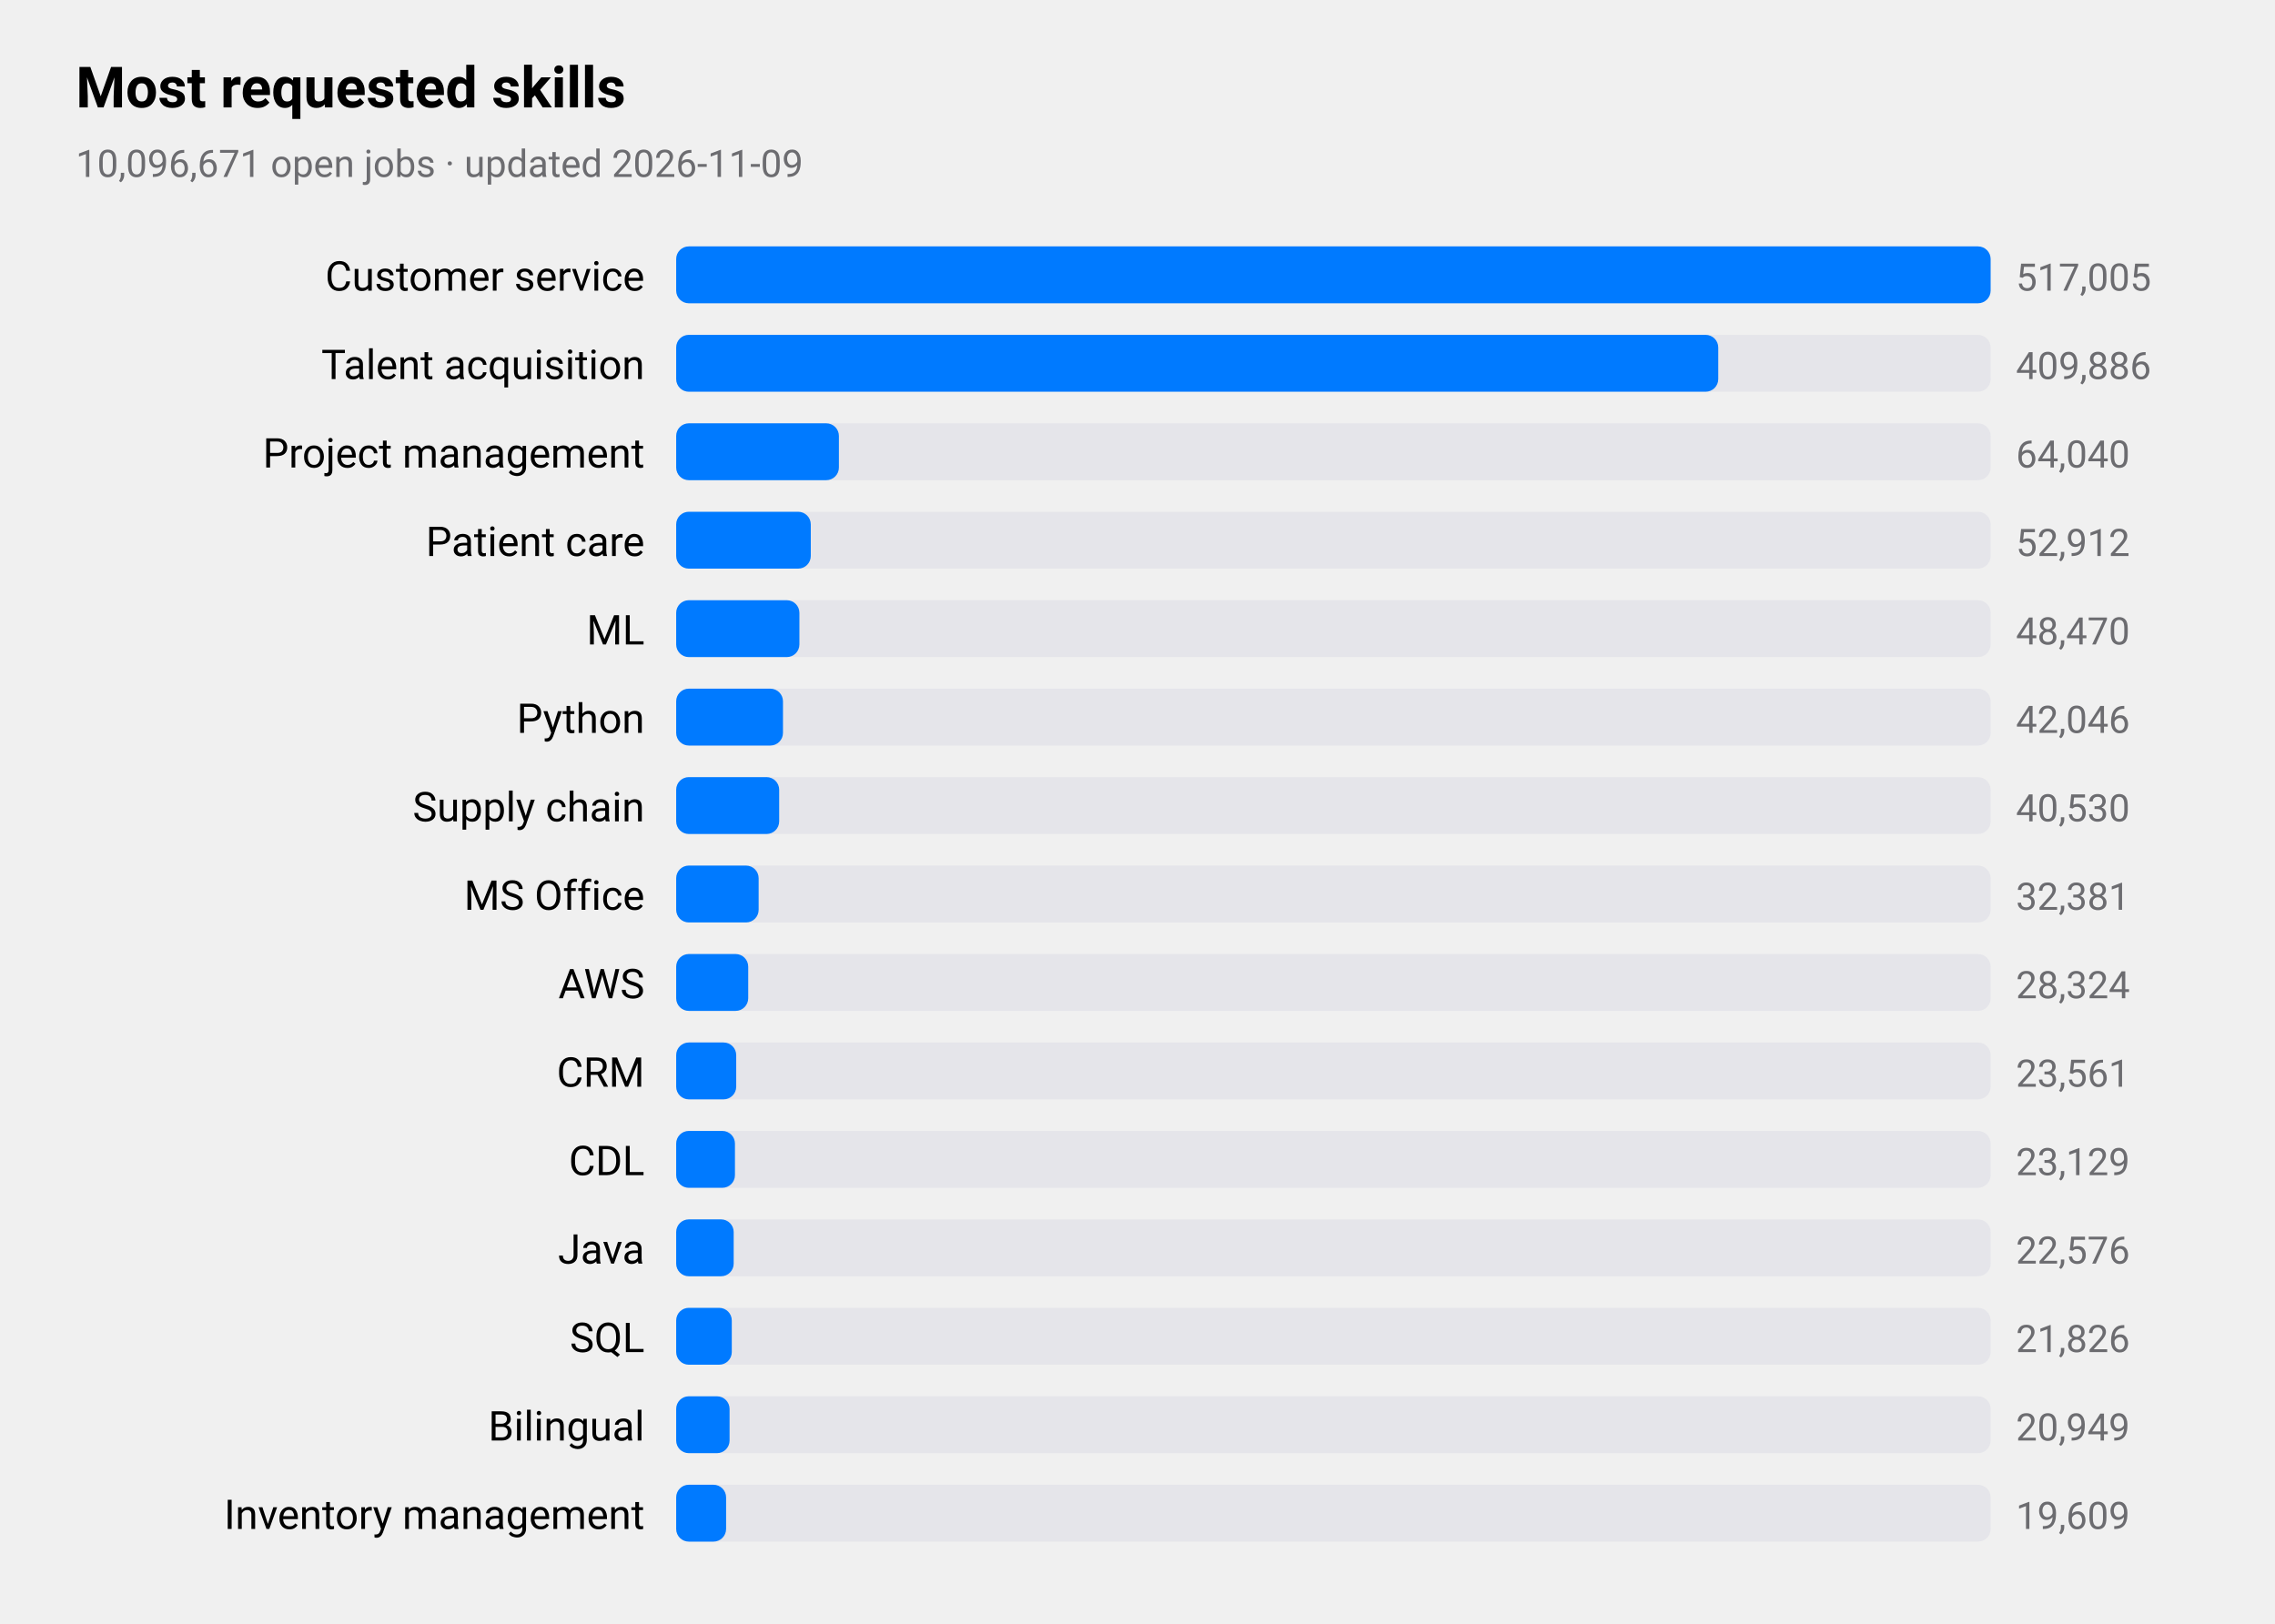
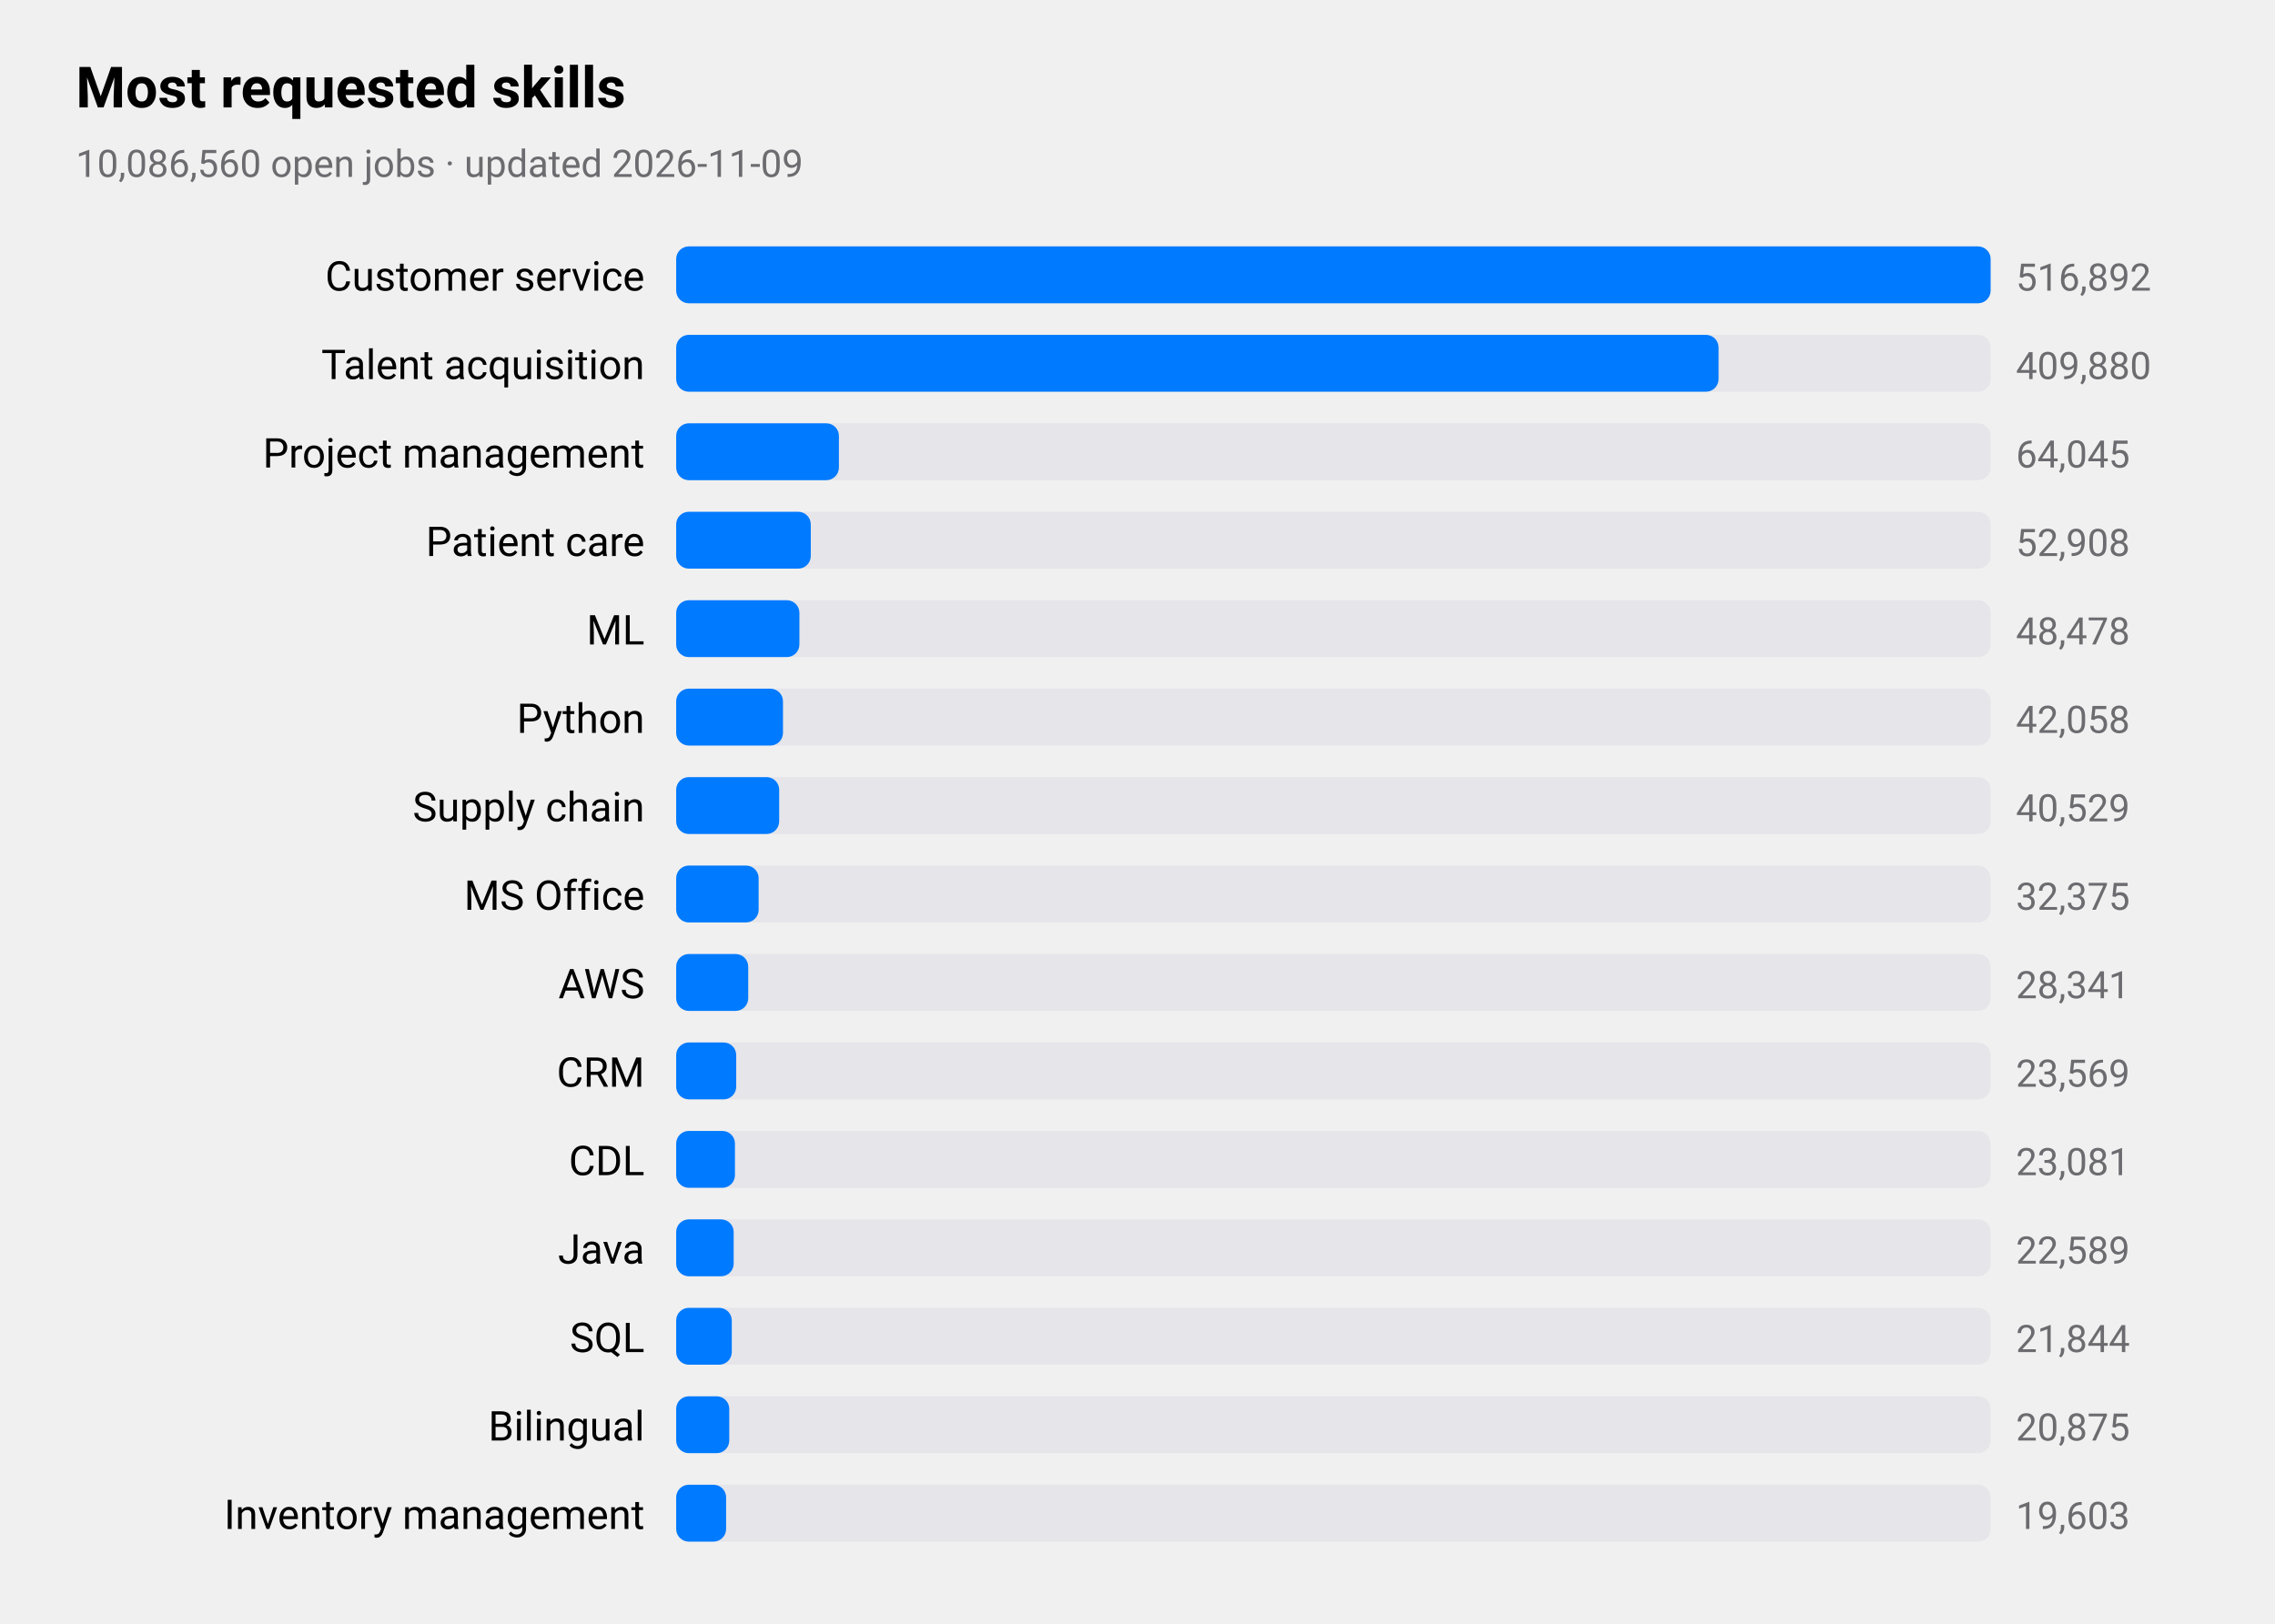
<svg xmlns="http://www.w3.org/2000/svg" viewBox="0 0 720 514" width="720" height="514" role="img" aria-label="Most requested skills">
  <style>
text{font-family:-apple-system,BlinkMacSystemFont,"SF Pro Text","Helvetica Neue","Segoe UI",Roboto,sans-serif;fill:#000}
.sub,.val,.axis{fill:#6c6c70}.bar{fill:#007aff}.track{fill:#e5e5ea}.grid{stroke:#d1d1d6}
.l1{fill:none;stroke:#007aff;stroke-width:2.5}.d1{fill:#007aff}.l2{fill:none;stroke:#ff9500;stroke-width:2.5}.d2{fill:#ff9500}
.l3{fill:none;stroke:#34c759;stroke-width:2.5}.d3{fill:#34c759}.l4{fill:none;stroke:#af52de;stroke-width:2.5}.d4{fill:#af52de}
.l5{fill:none;stroke:#ff3b30;stroke-width:2.5}.d5{fill:#ff3b30}.l6{fill:none;stroke:#00b8d4;stroke-width:2.5}.d6{fill:#00b8d4}
@media(prefers-color-scheme:dark){text{fill:#fff}.sub,.val,.axis{fill:#98989d}.bar{fill:#0a84ff}.track{fill:#2c2c2e}.grid{stroke:#38383a}
.l1{stroke:#0a84ff}.d1{fill:#0a84ff}.l2{stroke:#ff9f0a}.d2{fill:#ff9f0a}
.l3{stroke:#30d158}.d3{fill:#30d158}.l4{stroke:#bf5af2}.d4{fill:#bf5af2}.l5{stroke:#ff453a}.d5{fill:#ff453a}.l6{stroke:#40cbe0}.d6{fill:#40cbe0}}
</style>
  <text x="24" y="34" font-size="18" font-weight="600">Most requested skills</text>
-   <text class="sub" x="24" y="56" font-size="12">10,096,671 open jobs · updated 2026-11-09</text>
+   <text class="sub" x="24" y="56" font-size="12">10,086,560 open jobs · updated 2026-11-09</text>
  <text x="204" y="92" font-size="13" text-anchor="end">Customer service</text>
  <rect class="track" x="214" y="78" width="416" height="18" rx="4" />
  <rect class="bar" x="214" y="78" width="416.0" height="18" rx="4" />
-   <text class="val" x="638" y="92" font-size="12">517,005</text>
+   <text class="val" x="638" y="92" font-size="12">516,892</text>
  <text x="204" y="120" font-size="13" text-anchor="end">Talent acquisition</text>
  <rect class="track" x="214" y="106" width="416" height="18" rx="4" />
-   <rect class="bar" x="214" y="106" width="329.8" height="18" rx="4" />
-   <text class="val" x="638" y="120" font-size="12">409,886</text>
+   <rect class="bar" x="214" y="106" width="329.9" height="18" rx="4" />
+   <text class="val" x="638" y="120" font-size="12">409,880</text>
  <text x="204" y="148" font-size="13" text-anchor="end">Project management</text>
  <rect class="track" x="214" y="134" width="416" height="18" rx="4" />
  <rect class="bar" x="214" y="134" width="51.5" height="18" rx="4" />
-   <text class="val" x="638" y="148" font-size="12">64,040</text>
+   <text class="val" x="638" y="148" font-size="12">64,045</text>
  <text x="204" y="176" font-size="13" text-anchor="end">Patient care</text>
  <rect class="track" x="214" y="162" width="416" height="18" rx="4" />
  <rect class="bar" x="214" y="162" width="42.6" height="18" rx="4" />
-   <text class="val" x="638" y="176" font-size="12">52,912</text>
+   <text class="val" x="638" y="176" font-size="12">52,908</text>
  <text x="204" y="204" font-size="13" text-anchor="end">ML</text>
  <rect class="track" x="214" y="190" width="416" height="18" rx="4" />
  <rect class="bar" x="214" y="190" width="39.0" height="18" rx="4" />
-   <text class="val" x="638" y="204" font-size="12">48,470</text>
+   <text class="val" x="638" y="204" font-size="12">48,478</text>
  <text x="204" y="232" font-size="13" text-anchor="end">Python</text>
  <rect class="track" x="214" y="218" width="416" height="18" rx="4" />
  <rect class="bar" x="214" y="218" width="33.8" height="18" rx="4" />
-   <text class="val" x="638" y="232" font-size="12">42,046</text>
+   <text class="val" x="638" y="232" font-size="12">42,058</text>
  <text x="204" y="260" font-size="13" text-anchor="end">Supply chain</text>
  <rect class="track" x="214" y="246" width="416" height="18" rx="4" />
  <rect class="bar" x="214" y="246" width="32.6" height="18" rx="4" />
-   <text class="val" x="638" y="260" font-size="12">40,530</text>
+   <text class="val" x="638" y="260" font-size="12">40,529</text>
  <text x="204" y="288" font-size="13" text-anchor="end">MS Office</text>
  <rect class="track" x="214" y="274" width="416" height="18" rx="4" />
  <rect class="bar" x="214" y="274" width="26.1" height="18" rx="4" />
-   <text class="val" x="638" y="288" font-size="12">32,381</text>
+   <text class="val" x="638" y="288" font-size="12">32,375</text>
  <text x="204" y="316" font-size="13" text-anchor="end">AWS</text>
  <rect class="track" x="214" y="302" width="416" height="18" rx="4" />
  <rect class="bar" x="214" y="302" width="22.8" height="18" rx="4" />
-   <text class="val" x="638" y="316" font-size="12">28,324</text>
+   <text class="val" x="638" y="316" font-size="12">28,341</text>
  <text x="204" y="344" font-size="13" text-anchor="end">CRM</text>
  <rect class="track" x="214" y="330" width="416" height="18" rx="4" />
  <rect class="bar" x="214" y="330" width="19.0" height="18" rx="4" />
-   <text class="val" x="638" y="344" font-size="12">23,561</text>
+   <text class="val" x="638" y="344" font-size="12">23,569</text>
  <text x="204" y="372" font-size="13" text-anchor="end">CDL</text>
  <rect class="track" x="214" y="358" width="416" height="18" rx="4" />
  <rect class="bar" x="214" y="358" width="18.6" height="18" rx="4" />
-   <text class="val" x="638" y="372" font-size="12">23,129</text>
+   <text class="val" x="638" y="372" font-size="12">23,081</text>
  <text x="204" y="400" font-size="13" text-anchor="end">Java</text>
  <rect class="track" x="214" y="386" width="416" height="18" rx="4" />
  <rect class="bar" x="214" y="386" width="18.2" height="18" rx="4" />
-   <text class="val" x="638" y="400" font-size="12">22,576</text>
+   <text class="val" x="638" y="400" font-size="12">22,589</text>
  <text x="204" y="428" font-size="13" text-anchor="end">SQL</text>
  <rect class="track" x="214" y="414" width="416" height="18" rx="4" />
  <rect class="bar" x="214" y="414" width="17.6" height="18" rx="4" />
-   <text class="val" x="638" y="428" font-size="12">21,826</text>
+   <text class="val" x="638" y="428" font-size="12">21,844</text>
  <text x="204" y="456" font-size="13" text-anchor="end">Bilingual</text>
  <rect class="track" x="214" y="442" width="416" height="18" rx="4" />
-   <rect class="bar" x="214" y="442" width="16.9" height="18" rx="4" />
-   <text class="val" x="638" y="456" font-size="12">20,949</text>
+   <rect class="bar" x="214" y="442" width="16.8" height="18" rx="4" />
+   <text class="val" x="638" y="456" font-size="12">20,875</text>
  <text x="204" y="484" font-size="13" text-anchor="end">Inventory management</text>
  <rect class="track" x="214" y="470" width="416" height="18" rx="4" />
  <rect class="bar" x="214" y="470" width="15.8" height="18" rx="4" />
-   <text class="val" x="638" y="484" font-size="12">19,609</text>
+   <text class="val" x="638" y="484" font-size="12">19,603</text>
</svg>
